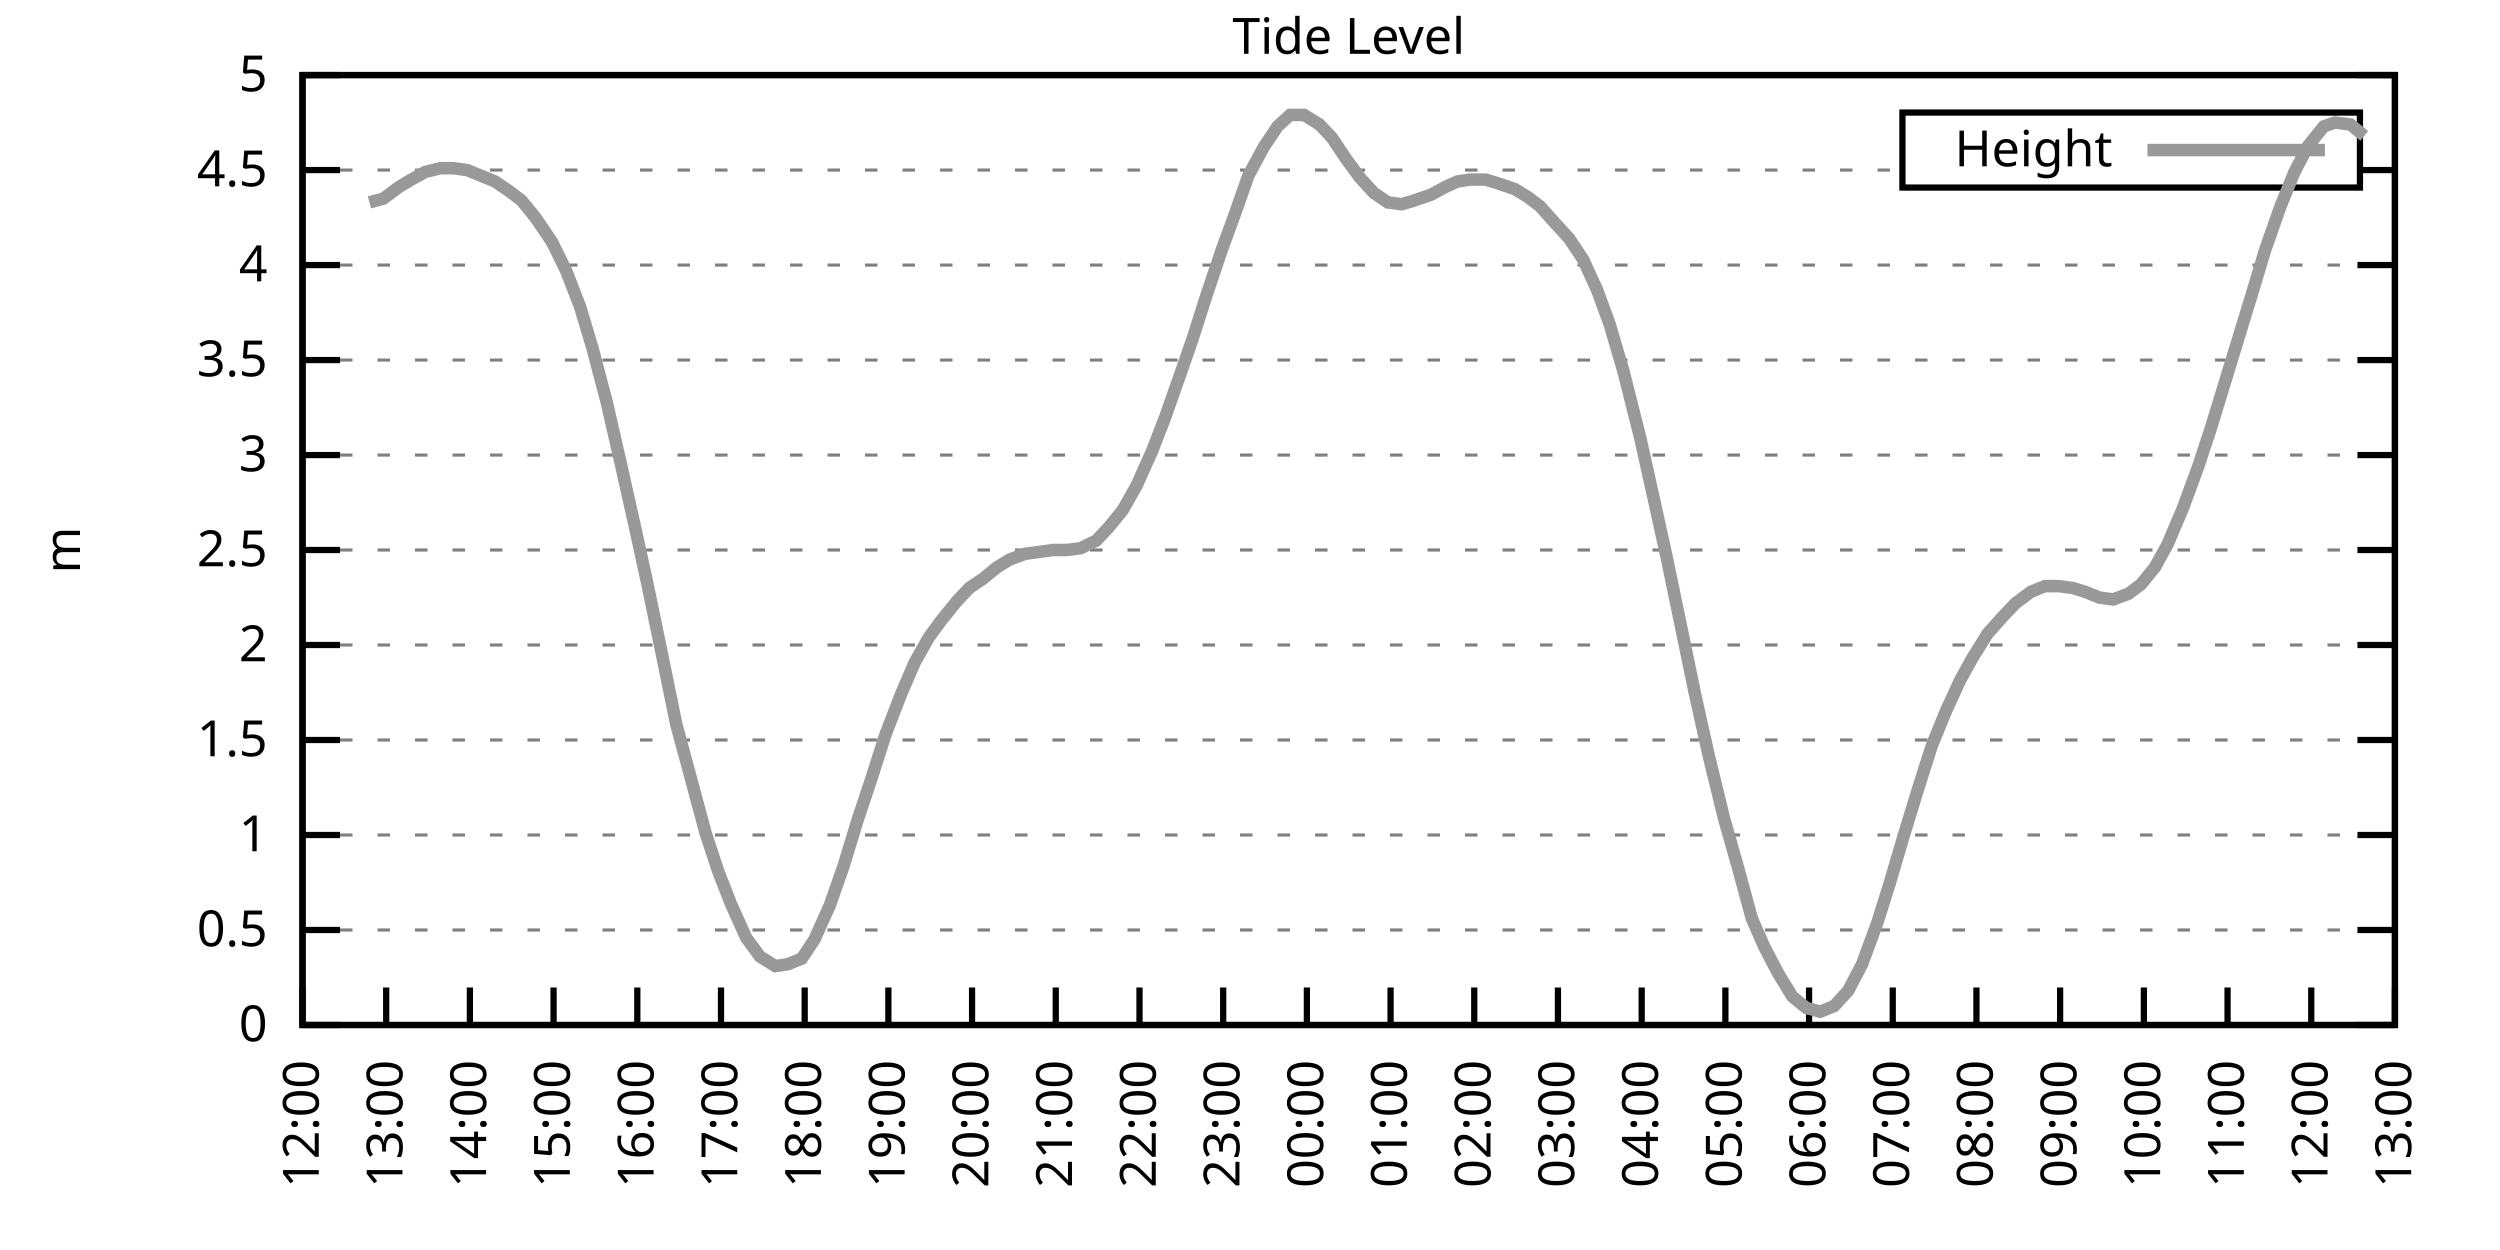
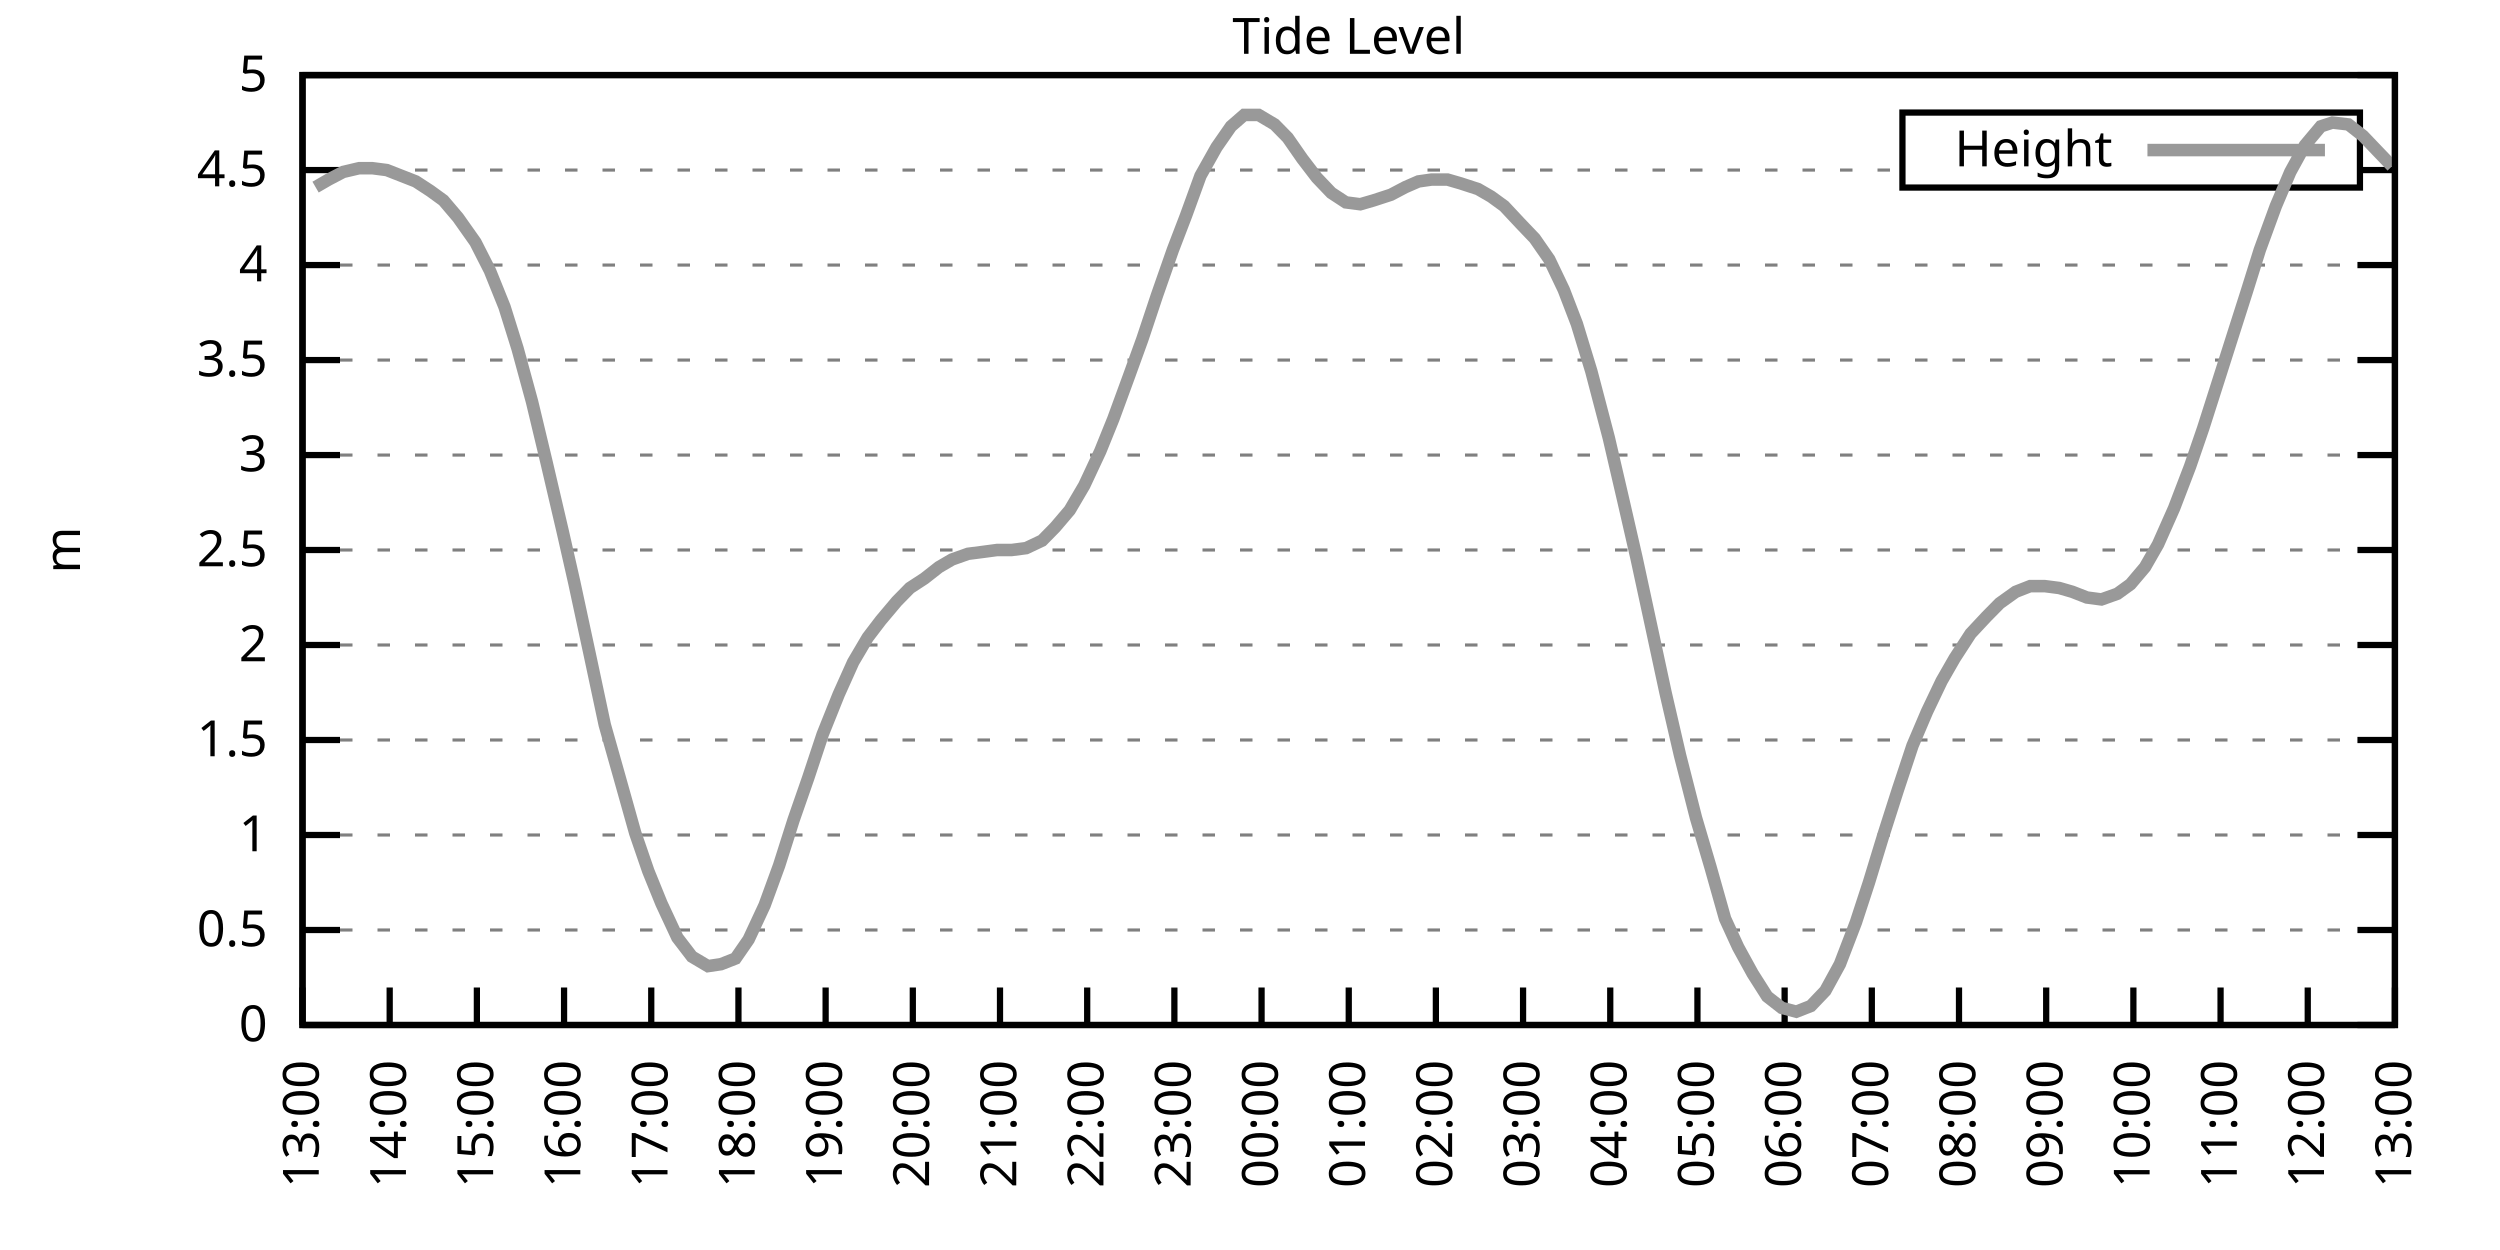
<svg xmlns="http://www.w3.org/2000/svg" xmlns:xlink="http://www.w3.org/1999/xlink" width="400" height="200" viewBox="0 0 400 200">
  <g id="gnuplot_canvas">
    <rect x="0" y="0" width="400" height="200" fill="none" />
    <defs>
      <circle id="gpDot" r="0.5" stroke-width="0.5" stroke="currentColor" />
      <path id="gpPt0" stroke-width="0.333" stroke="currentColor" d="M-1,0 h2 M0,-1 v2" />
      <path id="gpPt1" stroke-width="0.333" stroke="currentColor" d="M-1,-1 L1,1 M1,-1 L-1,1" />
      <path id="gpPt2" stroke-width="0.333" stroke="currentColor" d="M-1,0 L1,0 M0,-1 L0,1 M-1,-1 L1,1 M-1,1 L1,-1" />
      <rect id="gpPt3" stroke-width="0.333" stroke="currentColor" x="-1" y="-1" width="2" height="2" />
      <rect id="gpPt4" stroke-width="0.333" stroke="currentColor" fill="currentColor" x="-1" y="-1" width="2" height="2" />
      <circle id="gpPt5" stroke-width="0.333" stroke="currentColor" cx="0" cy="0" r="1" />
      <use xlink:href="#gpPt5" id="gpPt6" fill="currentColor" stroke="none" />
      <path id="gpPt7" stroke-width="0.333" stroke="currentColor" d="M0,-1.33 L-1.33,0.67 L1.33,0.67 z" />
      <use xlink:href="#gpPt7" id="gpPt8" fill="currentColor" stroke="none" />
      <use xlink:href="#gpPt7" id="gpPt9" stroke="currentColor" transform="rotate(180)" />
      <use xlink:href="#gpPt9" id="gpPt10" fill="currentColor" stroke="none" />
      <use xlink:href="#gpPt3" id="gpPt11" stroke="currentColor" transform="rotate(45)" />
      <use xlink:href="#gpPt11" id="gpPt12" fill="currentColor" stroke="none" />
      <path id="gpPt13" stroke-width="0.333" stroke="currentColor" d="M0,1.330 L1.265,0.411 L0.782,-1.067 L-0.782,-1.076 L-1.265,0.411 z" />
      <use xlink:href="#gpPt13" id="gpPt14" fill="currentColor" stroke="none" />
      <filter id="textbox" filterUnits="objectBoundingBox" x="0" y="0" height="1" width="1">
        <feFlood flood-color="white" flood-opacity="1" result="bgnd" />
        <feComposite in="SourceGraphic" in2="bgnd" operator="atop" />
      </filter>
      <filter id="greybox" filterUnits="objectBoundingBox" x="0" y="0" height="1" width="1">
        <feFlood flood-color="lightgrey" flood-opacity="1" result="grey" />
        <feComposite in="SourceGraphic" in2="grey" operator="atop" />
      </filter>
    </defs>
    <g fill="none" color="white" stroke="currentColor" stroke-width="1.00" stroke-linecap="butt" stroke-linejoin="miter">
</g>
    <g fill="none" color="black" stroke="currentColor" stroke-width="1.00" stroke-linecap="butt" stroke-linejoin="miter">
      <g stroke="none" shape-rendering="crispEdges">
        <polygon fill="rgb(255, 255, 255)" points="48.40,164.00 383.18,164.00 383.18,12.02 48.40,12.02 " />
      </g>
    </g>
    <g fill="none" color="black" stroke="currentColor" stroke-width="1.00" stroke-linecap="butt" stroke-linejoin="miter">
</g>
    <g fill="none" color="black" stroke="black" stroke-width="0.50" stroke-linecap="butt" stroke-linejoin="miter">
</g>
    <g fill="none" color="gray" stroke="currentColor" stroke-width="0.50" stroke-linecap="butt" stroke-linejoin="miter">
      <path stroke="gray" stroke-dasharray="2,4" class="gridline" d="M48.40,164.00 L383.19,164.00  " />
    </g>
    <g fill="none" color="gray" stroke="gray" stroke-width="1.00" stroke-linecap="butt" stroke-linejoin="miter">
</g>
    <g fill="none" color="black" stroke="currentColor" stroke-width="1.00" stroke-linecap="butt" stroke-linejoin="miter">
      <path stroke="black" d="M48.40,164.00 L54.40,164.00 M383.19,164.00 L377.19,164.00  " />
      <g transform="translate(42.80,166.60)" stroke="none" fill="black" font-family="Sans" font-size="8.00" text-anchor="end">
        <text>
          <tspan font-family="Sans"> 0</tspan>
        </text>
      </g>
    </g>
    <g fill="none" color="black" stroke="currentColor" stroke-width="1.00" stroke-linecap="butt" stroke-linejoin="miter">
</g>
    <g fill="none" color="black" stroke="black" stroke-width="0.50" stroke-linecap="butt" stroke-linejoin="miter">
</g>
    <g fill="none" color="gray" stroke="currentColor" stroke-width="0.50" stroke-linecap="butt" stroke-linejoin="miter">
      <path stroke="gray" stroke-dasharray="2,4" class="gridline" d="M48.40,148.80 L383.19,148.80  " />
    </g>
    <g fill="none" color="gray" stroke="gray" stroke-width="1.00" stroke-linecap="butt" stroke-linejoin="miter">
</g>
    <g fill="none" color="black" stroke="currentColor" stroke-width="1.00" stroke-linecap="butt" stroke-linejoin="miter">
      <path stroke="black" d="M48.40,148.80 L54.40,148.80 M383.19,148.80 L377.19,148.80  " />
      <g transform="translate(42.80,151.40)" stroke="none" fill="black" font-family="Sans" font-size="8.00" text-anchor="end">
        <text>
          <tspan font-family="Sans"> 0.5</tspan>
        </text>
      </g>
    </g>
    <g fill="none" color="black" stroke="currentColor" stroke-width="1.00" stroke-linecap="butt" stroke-linejoin="miter">
</g>
    <g fill="none" color="black" stroke="black" stroke-width="0.50" stroke-linecap="butt" stroke-linejoin="miter">
</g>
    <g fill="none" color="gray" stroke="currentColor" stroke-width="0.50" stroke-linecap="butt" stroke-linejoin="miter">
      <path stroke="gray" stroke-dasharray="2,4" class="gridline" d="M48.40,133.60 L383.19,133.60  " />
    </g>
    <g fill="none" color="gray" stroke="gray" stroke-width="1.00" stroke-linecap="butt" stroke-linejoin="miter">
</g>
    <g fill="none" color="black" stroke="currentColor" stroke-width="1.00" stroke-linecap="butt" stroke-linejoin="miter">
      <path stroke="black" d="M48.40,133.60 L54.40,133.60 M383.19,133.60 L377.19,133.60  " />
      <g transform="translate(42.80,136.20)" stroke="none" fill="black" font-family="Sans" font-size="8.00" text-anchor="end">
        <text>
          <tspan font-family="Sans"> 1</tspan>
        </text>
      </g>
    </g>
    <g fill="none" color="black" stroke="currentColor" stroke-width="1.00" stroke-linecap="butt" stroke-linejoin="miter">
</g>
    <g fill="none" color="black" stroke="black" stroke-width="0.50" stroke-linecap="butt" stroke-linejoin="miter">
</g>
    <g fill="none" color="gray" stroke="currentColor" stroke-width="0.50" stroke-linecap="butt" stroke-linejoin="miter">
      <path stroke="gray" stroke-dasharray="2,4" class="gridline" d="M48.40,118.40 L383.19,118.40  " />
    </g>
    <g fill="none" color="gray" stroke="gray" stroke-width="1.00" stroke-linecap="butt" stroke-linejoin="miter">
</g>
    <g fill="none" color="black" stroke="currentColor" stroke-width="1.00" stroke-linecap="butt" stroke-linejoin="miter">
      <path stroke="black" d="M48.40,118.40 L54.40,118.40 M383.19,118.40 L377.19,118.40  " />
      <g transform="translate(42.80,121.00)" stroke="none" fill="black" font-family="Sans" font-size="8.00" text-anchor="end">
        <text>
          <tspan font-family="Sans"> 1.5</tspan>
        </text>
      </g>
    </g>
    <g fill="none" color="black" stroke="currentColor" stroke-width="1.00" stroke-linecap="butt" stroke-linejoin="miter">
</g>
    <g fill="none" color="black" stroke="black" stroke-width="0.50" stroke-linecap="butt" stroke-linejoin="miter">
</g>
    <g fill="none" color="gray" stroke="currentColor" stroke-width="0.50" stroke-linecap="butt" stroke-linejoin="miter">
      <path stroke="gray" stroke-dasharray="2,4" class="gridline" d="M48.40,103.20 L383.19,103.20  " />
    </g>
    <g fill="none" color="gray" stroke="gray" stroke-width="1.00" stroke-linecap="butt" stroke-linejoin="miter">
</g>
    <g fill="none" color="black" stroke="currentColor" stroke-width="1.00" stroke-linecap="butt" stroke-linejoin="miter">
      <path stroke="black" d="M48.40,103.20 L54.40,103.20 M383.19,103.20 L377.19,103.20  " />
      <g transform="translate(42.80,105.80)" stroke="none" fill="black" font-family="Sans" font-size="8.00" text-anchor="end">
        <text>
          <tspan font-family="Sans"> 2</tspan>
        </text>
      </g>
    </g>
    <g fill="none" color="black" stroke="currentColor" stroke-width="1.00" stroke-linecap="butt" stroke-linejoin="miter">
</g>
    <g fill="none" color="black" stroke="black" stroke-width="0.50" stroke-linecap="butt" stroke-linejoin="miter">
</g>
    <g fill="none" color="gray" stroke="currentColor" stroke-width="0.50" stroke-linecap="butt" stroke-linejoin="miter">
      <path stroke="gray" stroke-dasharray="2,4" class="gridline" d="M48.40,88.00 L383.19,88.00  " />
    </g>
    <g fill="none" color="gray" stroke="gray" stroke-width="1.00" stroke-linecap="butt" stroke-linejoin="miter">
</g>
    <g fill="none" color="black" stroke="currentColor" stroke-width="1.00" stroke-linecap="butt" stroke-linejoin="miter">
      <path stroke="black" d="M48.40,88.00 L54.40,88.00 M383.19,88.00 L377.19,88.00  " />
      <g transform="translate(42.80,90.60)" stroke="none" fill="black" font-family="Sans" font-size="8.00" text-anchor="end">
        <text>
          <tspan font-family="Sans"> 2.5</tspan>
        </text>
      </g>
    </g>
    <g fill="none" color="black" stroke="currentColor" stroke-width="1.00" stroke-linecap="butt" stroke-linejoin="miter">
</g>
    <g fill="none" color="black" stroke="black" stroke-width="0.50" stroke-linecap="butt" stroke-linejoin="miter">
</g>
    <g fill="none" color="gray" stroke="currentColor" stroke-width="0.50" stroke-linecap="butt" stroke-linejoin="miter">
      <path stroke="gray" stroke-dasharray="2,4" class="gridline" d="M48.40,72.81 L383.19,72.81  " />
    </g>
    <g fill="none" color="gray" stroke="gray" stroke-width="1.00" stroke-linecap="butt" stroke-linejoin="miter">
</g>
    <g fill="none" color="black" stroke="currentColor" stroke-width="1.00" stroke-linecap="butt" stroke-linejoin="miter">
      <path stroke="black" d="M48.40,72.81 L54.40,72.81 M383.19,72.81 L377.19,72.81  " />
      <g transform="translate(42.80,75.41)" stroke="none" fill="black" font-family="Sans" font-size="8.00" text-anchor="end">
        <text>
          <tspan font-family="Sans"> 3</tspan>
        </text>
      </g>
    </g>
    <g fill="none" color="black" stroke="currentColor" stroke-width="1.00" stroke-linecap="butt" stroke-linejoin="miter">
</g>
    <g fill="none" color="black" stroke="black" stroke-width="0.50" stroke-linecap="butt" stroke-linejoin="miter">
</g>
    <g fill="none" color="gray" stroke="currentColor" stroke-width="0.50" stroke-linecap="butt" stroke-linejoin="miter">
      <path stroke="gray" stroke-dasharray="2,4" class="gridline" d="M48.40,57.61 L383.19,57.61  " />
    </g>
    <g fill="none" color="gray" stroke="gray" stroke-width="1.00" stroke-linecap="butt" stroke-linejoin="miter">
</g>
    <g fill="none" color="black" stroke="currentColor" stroke-width="1.00" stroke-linecap="butt" stroke-linejoin="miter">
      <path stroke="black" d="M48.40,57.61 L54.40,57.61 M383.19,57.61 L377.19,57.61  " />
      <g transform="translate(42.80,60.21)" stroke="none" fill="black" font-family="Sans" font-size="8.00" text-anchor="end">
        <text>
          <tspan font-family="Sans"> 3.5</tspan>
        </text>
      </g>
    </g>
    <g fill="none" color="black" stroke="currentColor" stroke-width="1.00" stroke-linecap="butt" stroke-linejoin="miter">
</g>
    <g fill="none" color="black" stroke="black" stroke-width="0.50" stroke-linecap="butt" stroke-linejoin="miter">
</g>
    <g fill="none" color="gray" stroke="currentColor" stroke-width="0.50" stroke-linecap="butt" stroke-linejoin="miter">
      <path stroke="gray" stroke-dasharray="2,4" class="gridline" d="M48.40,42.41 L383.19,42.41  " />
    </g>
    <g fill="none" color="gray" stroke="gray" stroke-width="1.00" stroke-linecap="butt" stroke-linejoin="miter">
</g>
    <g fill="none" color="black" stroke="currentColor" stroke-width="1.00" stroke-linecap="butt" stroke-linejoin="miter">
      <path stroke="black" d="M48.40,42.41 L54.40,42.41 M383.19,42.41 L377.19,42.41  " />
      <g transform="translate(42.80,45.01)" stroke="none" fill="black" font-family="Sans" font-size="8.00" text-anchor="end">
        <text>
          <tspan font-family="Sans"> 4</tspan>
        </text>
      </g>
    </g>
    <g fill="none" color="black" stroke="currentColor" stroke-width="1.00" stroke-linecap="butt" stroke-linejoin="miter">
</g>
    <g fill="none" color="black" stroke="black" stroke-width="0.50" stroke-linecap="butt" stroke-linejoin="miter">
</g>
    <g fill="none" color="gray" stroke="currentColor" stroke-width="0.50" stroke-linecap="butt" stroke-linejoin="miter">
      <path stroke="gray" stroke-dasharray="2,4" class="gridline" d="M48.40,27.21 L304.39,27.21 M377.59,27.21 L383.19,27.21  " />
    </g>
    <g fill="none" color="gray" stroke="gray" stroke-width="1.00" stroke-linecap="butt" stroke-linejoin="miter">
</g>
    <g fill="none" color="black" stroke="currentColor" stroke-width="1.00" stroke-linecap="butt" stroke-linejoin="miter">
      <path stroke="black" d="M48.40,27.21 L54.40,27.21 M383.19,27.21 L377.19,27.21  " />
      <g transform="translate(42.80,29.81)" stroke="none" fill="black" font-family="Sans" font-size="8.00" text-anchor="end">
        <text>
          <tspan font-family="Sans"> 4.5</tspan>
        </text>
      </g>
    </g>
    <g fill="none" color="black" stroke="currentColor" stroke-width="1.00" stroke-linecap="butt" stroke-linejoin="miter">
</g>
    <g fill="none" color="black" stroke="black" stroke-width="0.50" stroke-linecap="butt" stroke-linejoin="miter">
</g>
    <g fill="none" color="gray" stroke="currentColor" stroke-width="0.50" stroke-linecap="butt" stroke-linejoin="miter">
      <path stroke="gray" stroke-dasharray="2,4" class="gridline" d="M48.40,12.01 L383.19,12.01  " />
    </g>
    <g fill="none" color="gray" stroke="gray" stroke-width="1.00" stroke-linecap="butt" stroke-linejoin="miter">
</g>
    <g fill="none" color="black" stroke="currentColor" stroke-width="1.00" stroke-linecap="butt" stroke-linejoin="miter">
      <path stroke="black" d="M48.40,12.01 L54.40,12.01 M383.19,12.01 L377.19,12.01  " />
      <g transform="translate(42.80,14.61)" stroke="none" fill="black" font-family="Sans" font-size="8.00" text-anchor="end">
        <text>
          <tspan font-family="Sans"> 5</tspan>
        </text>
      </g>
    </g>
    <g fill="none" color="black" stroke="currentColor" stroke-width="1.00" stroke-linecap="butt" stroke-linejoin="miter">
      <path stroke="black" d="M48.40,164.00 L48.40,158.00  " />
      <g transform="translate(51.00,169.60) rotate(270.00)" stroke="none" fill="black" font-family="Sans" font-size="8.00" text-anchor="end">
        <text>
-           <tspan font-family="Sans">12:00</tspan>
-         </text>
-       </g>
-     </g>
-     <g fill="none" color="black" stroke="currentColor" stroke-width="1.00" stroke-linecap="butt" stroke-linejoin="miter">
-       <path stroke="black" d="M61.79,164.00 L61.79,158.00  " />
-       <g transform="translate(64.39,169.60) rotate(270.00)" stroke="none" fill="black" font-family="Sans" font-size="8.00" text-anchor="end">
-         <text>
          <tspan font-family="Sans">13:00</tspan>
        </text>
      </g>
    </g>
    <g fill="none" color="black" stroke="currentColor" stroke-width="1.00" stroke-linecap="butt" stroke-linejoin="miter">
-       <path stroke="black" d="M75.18,164.00 L75.18,158.00  " />
-       <g transform="translate(77.78,169.60) rotate(270.00)" stroke="none" fill="black" font-family="Sans" font-size="8.00" text-anchor="end">
+       <path stroke="black" d="M62.35,164.00 L62.35,158.00  " />
+       <g transform="translate(64.95,169.60) rotate(270.00)" stroke="none" fill="black" font-family="Sans" font-size="8.00" text-anchor="end">
        <text>
          <tspan font-family="Sans">14:00</tspan>
        </text>
      </g>
    </g>
    <g fill="none" color="black" stroke="currentColor" stroke-width="1.00" stroke-linecap="butt" stroke-linejoin="miter">
-       <path stroke="black" d="M88.57,164.00 L88.57,158.00  " />
-       <g transform="translate(91.17,169.60) rotate(270.00)" stroke="none" fill="black" font-family="Sans" font-size="8.00" text-anchor="end">
+       <path stroke="black" d="M76.30,164.00 L76.30,158.00  " />
+       <g transform="translate(78.90,169.60) rotate(270.00)" stroke="none" fill="black" font-family="Sans" font-size="8.00" text-anchor="end">
        <text>
          <tspan font-family="Sans">15:00</tspan>
        </text>
      </g>
    </g>
    <g fill="none" color="black" stroke="currentColor" stroke-width="1.00" stroke-linecap="butt" stroke-linejoin="miter">
-       <path stroke="black" d="M101.97,164.00 L101.97,158.00  " />
-       <g transform="translate(104.57,169.60) rotate(270.00)" stroke="none" fill="black" font-family="Sans" font-size="8.00" text-anchor="end">
+       <path stroke="black" d="M90.25,164.00 L90.25,158.00  " />
+       <g transform="translate(92.85,169.60) rotate(270.00)" stroke="none" fill="black" font-family="Sans" font-size="8.00" text-anchor="end">
        <text>
          <tspan font-family="Sans">16:00</tspan>
        </text>
      </g>
    </g>
    <g fill="none" color="black" stroke="currentColor" stroke-width="1.00" stroke-linecap="butt" stroke-linejoin="miter">
-       <path stroke="black" d="M115.36,164.00 L115.36,158.00  " />
-       <g transform="translate(117.96,169.60) rotate(270.00)" stroke="none" fill="black" font-family="Sans" font-size="8.00" text-anchor="end">
+       <path stroke="black" d="M104.20,164.00 L104.20,158.00  " />
+       <g transform="translate(106.80,169.60) rotate(270.00)" stroke="none" fill="black" font-family="Sans" font-size="8.00" text-anchor="end">
        <text>
          <tspan font-family="Sans">17:00</tspan>
        </text>
      </g>
    </g>
    <g fill="none" color="black" stroke="currentColor" stroke-width="1.00" stroke-linecap="butt" stroke-linejoin="miter">
-       <path stroke="black" d="M128.75,164.00 L128.75,158.00  " />
-       <g transform="translate(131.35,169.60) rotate(270.00)" stroke="none" fill="black" font-family="Sans" font-size="8.00" text-anchor="end">
+       <path stroke="black" d="M118.15,164.00 L118.15,158.00  " />
+       <g transform="translate(120.75,169.60) rotate(270.00)" stroke="none" fill="black" font-family="Sans" font-size="8.00" text-anchor="end">
        <text>
          <tspan font-family="Sans">18:00</tspan>
        </text>
      </g>
    </g>
    <g fill="none" color="black" stroke="currentColor" stroke-width="1.00" stroke-linecap="butt" stroke-linejoin="miter">
-       <path stroke="black" d="M142.14,164.00 L142.14,158.00  " />
-       <g transform="translate(144.74,169.60) rotate(270.00)" stroke="none" fill="black" font-family="Sans" font-size="8.00" text-anchor="end">
+       <path stroke="black" d="M132.10,164.00 L132.10,158.00  " />
+       <g transform="translate(134.70,169.60) rotate(270.00)" stroke="none" fill="black" font-family="Sans" font-size="8.00" text-anchor="end">
        <text>
          <tspan font-family="Sans">19:00</tspan>
        </text>
      </g>
    </g>
    <g fill="none" color="black" stroke="currentColor" stroke-width="1.00" stroke-linecap="butt" stroke-linejoin="miter">
-       <path stroke="black" d="M155.53,164.00 L155.53,158.00  " />
-       <g transform="translate(158.13,169.60) rotate(270.00)" stroke="none" fill="black" font-family="Sans" font-size="8.00" text-anchor="end">
+       <path stroke="black" d="M146.05,164.00 L146.05,158.00  " />
+       <g transform="translate(148.65,169.60) rotate(270.00)" stroke="none" fill="black" font-family="Sans" font-size="8.00" text-anchor="end">
        <text>
          <tspan font-family="Sans">20:00</tspan>
        </text>
      </g>
    </g>
    <g fill="none" color="black" stroke="currentColor" stroke-width="1.00" stroke-linecap="butt" stroke-linejoin="miter">
-       <path stroke="black" d="M168.92,164.00 L168.92,158.00  " />
-       <g transform="translate(171.52,169.60) rotate(270.00)" stroke="none" fill="black" font-family="Sans" font-size="8.00" text-anchor="end">
+       <path stroke="black" d="M160.00,164.00 L160.00,158.00  " />
+       <g transform="translate(162.60,169.60) rotate(270.00)" stroke="none" fill="black" font-family="Sans" font-size="8.00" text-anchor="end">
        <text>
          <tspan font-family="Sans">21:00</tspan>
        </text>
      </g>
    </g>
    <g fill="none" color="black" stroke="currentColor" stroke-width="1.00" stroke-linecap="butt" stroke-linejoin="miter">
-       <path stroke="black" d="M182.32,164.00 L182.32,158.00  " />
-       <g transform="translate(184.92,169.60) rotate(270.00)" stroke="none" fill="black" font-family="Sans" font-size="8.00" text-anchor="end">
+       <path stroke="black" d="M173.95,164.00 L173.95,158.00  " />
+       <g transform="translate(176.55,169.60) rotate(270.00)" stroke="none" fill="black" font-family="Sans" font-size="8.00" text-anchor="end">
        <text>
          <tspan font-family="Sans">22:00</tspan>
        </text>
      </g>
    </g>
    <g fill="none" color="black" stroke="currentColor" stroke-width="1.00" stroke-linecap="butt" stroke-linejoin="miter">
-       <path stroke="black" d="M195.71,164.00 L195.71,158.00  " />
-       <g transform="translate(198.31,169.60) rotate(270.00)" stroke="none" fill="black" font-family="Sans" font-size="8.00" text-anchor="end">
+       <path stroke="black" d="M187.90,164.00 L187.90,158.00  " />
+       <g transform="translate(190.50,169.60) rotate(270.00)" stroke="none" fill="black" font-family="Sans" font-size="8.00" text-anchor="end">
        <text>
          <tspan font-family="Sans">23:00</tspan>
        </text>
      </g>
    </g>
    <g fill="none" color="black" stroke="currentColor" stroke-width="1.00" stroke-linecap="butt" stroke-linejoin="miter">
-       <path stroke="black" d="M209.10,164.00 L209.10,158.00  " />
-       <g transform="translate(211.70,169.60) rotate(270.00)" stroke="none" fill="black" font-family="Sans" font-size="8.00" text-anchor="end">
+       <path stroke="black" d="M201.85,164.00 L201.85,158.00  " />
+       <g transform="translate(204.45,169.60) rotate(270.00)" stroke="none" fill="black" font-family="Sans" font-size="8.00" text-anchor="end">
        <text>
          <tspan font-family="Sans">00:00</tspan>
        </text>
      </g>
    </g>
    <g fill="none" color="black" stroke="currentColor" stroke-width="1.00" stroke-linecap="butt" stroke-linejoin="miter">
-       <path stroke="black" d="M222.49,164.00 L222.49,158.00  " />
-       <g transform="translate(225.09,169.60) rotate(270.00)" stroke="none" fill="black" font-family="Sans" font-size="8.00" text-anchor="end">
+       <path stroke="black" d="M215.80,164.00 L215.80,158.00  " />
+       <g transform="translate(218.40,169.60) rotate(270.00)" stroke="none" fill="black" font-family="Sans" font-size="8.00" text-anchor="end">
        <text>
          <tspan font-family="Sans">01:00</tspan>
        </text>
      </g>
    </g>
    <g fill="none" color="black" stroke="currentColor" stroke-width="1.00" stroke-linecap="butt" stroke-linejoin="miter">
-       <path stroke="black" d="M235.88,164.00 L235.88,158.00  " />
-       <g transform="translate(238.48,169.60) rotate(270.00)" stroke="none" fill="black" font-family="Sans" font-size="8.00" text-anchor="end">
+       <path stroke="black" d="M229.74,164.00 L229.74,158.00  " />
+       <g transform="translate(232.34,169.60) rotate(270.00)" stroke="none" fill="black" font-family="Sans" font-size="8.00" text-anchor="end">
        <text>
          <tspan font-family="Sans">02:00</tspan>
        </text>
      </g>
    </g>
    <g fill="none" color="black" stroke="currentColor" stroke-width="1.00" stroke-linecap="butt" stroke-linejoin="miter">
-       <path stroke="black" d="M249.27,164.00 L249.27,158.00  " />
-       <g transform="translate(251.87,169.60) rotate(270.00)" stroke="none" fill="black" font-family="Sans" font-size="8.00" text-anchor="end">
+       <path stroke="black" d="M243.69,164.00 L243.69,158.00  " />
+       <g transform="translate(246.29,169.60) rotate(270.00)" stroke="none" fill="black" font-family="Sans" font-size="8.00" text-anchor="end">
        <text>
          <tspan font-family="Sans">03:00</tspan>
        </text>
      </g>
    </g>
    <g fill="none" color="black" stroke="currentColor" stroke-width="1.00" stroke-linecap="butt" stroke-linejoin="miter">
-       <path stroke="black" d="M262.67,164.00 L262.67,158.00  " />
-       <g transform="translate(265.27,169.60) rotate(270.00)" stroke="none" fill="black" font-family="Sans" font-size="8.00" text-anchor="end">
+       <path stroke="black" d="M257.64,164.00 L257.64,158.00  " />
+       <g transform="translate(260.24,169.60) rotate(270.00)" stroke="none" fill="black" font-family="Sans" font-size="8.00" text-anchor="end">
        <text>
          <tspan font-family="Sans">04:00</tspan>
        </text>
      </g>
    </g>
    <g fill="none" color="black" stroke="currentColor" stroke-width="1.00" stroke-linecap="butt" stroke-linejoin="miter">
-       <path stroke="black" d="M276.06,164.00 L276.06,158.00  " />
-       <g transform="translate(278.66,169.60) rotate(270.00)" stroke="none" fill="black" font-family="Sans" font-size="8.00" text-anchor="end">
+       <path stroke="black" d="M271.59,164.00 L271.59,158.00  " />
+       <g transform="translate(274.19,169.60) rotate(270.00)" stroke="none" fill="black" font-family="Sans" font-size="8.00" text-anchor="end">
        <text>
          <tspan font-family="Sans">05:00</tspan>
        </text>
      </g>
    </g>
    <g fill="none" color="black" stroke="currentColor" stroke-width="1.00" stroke-linecap="butt" stroke-linejoin="miter">
-       <path stroke="black" d="M289.45,164.00 L289.45,158.00  " />
-       <g transform="translate(292.05,169.60) rotate(270.00)" stroke="none" fill="black" font-family="Sans" font-size="8.00" text-anchor="end">
+       <path stroke="black" d="M285.54,164.00 L285.54,158.00  " />
+       <g transform="translate(288.14,169.60) rotate(270.00)" stroke="none" fill="black" font-family="Sans" font-size="8.00" text-anchor="end">
        <text>
          <tspan font-family="Sans">06:00</tspan>
        </text>
      </g>
    </g>
    <g fill="none" color="black" stroke="currentColor" stroke-width="1.00" stroke-linecap="butt" stroke-linejoin="miter">
-       <path stroke="black" d="M302.84,164.00 L302.84,158.00  " />
-       <g transform="translate(305.44,169.60) rotate(270.00)" stroke="none" fill="black" font-family="Sans" font-size="8.00" text-anchor="end">
+       <path stroke="black" d="M299.49,164.00 L299.49,158.00  " />
+       <g transform="translate(302.09,169.60) rotate(270.00)" stroke="none" fill="black" font-family="Sans" font-size="8.00" text-anchor="end">
        <text>
          <tspan font-family="Sans">07:00</tspan>
        </text>
      </g>
    </g>
    <g fill="none" color="black" stroke="currentColor" stroke-width="1.00" stroke-linecap="butt" stroke-linejoin="miter">
-       <path stroke="black" d="M316.23,164.00 L316.23,158.00  " />
-       <g transform="translate(318.83,169.60) rotate(270.00)" stroke="none" fill="black" font-family="Sans" font-size="8.00" text-anchor="end">
+       <path stroke="black" d="M313.44,164.00 L313.44,158.00  " />
+       <g transform="translate(316.04,169.60) rotate(270.00)" stroke="none" fill="black" font-family="Sans" font-size="8.00" text-anchor="end">
        <text>
          <tspan font-family="Sans">08:00</tspan>
        </text>
      </g>
    </g>
    <g fill="none" color="black" stroke="currentColor" stroke-width="1.00" stroke-linecap="butt" stroke-linejoin="miter">
-       <path stroke="black" d="M329.62,164.00 L329.62,158.00  " />
-       <g transform="translate(332.22,169.60) rotate(270.00)" stroke="none" fill="black" font-family="Sans" font-size="8.00" text-anchor="end">
+       <path stroke="black" d="M327.39,164.00 L327.39,158.00  " />
+       <g transform="translate(329.99,169.60) rotate(270.00)" stroke="none" fill="black" font-family="Sans" font-size="8.00" text-anchor="end">
        <text>
          <tspan font-family="Sans">09:00</tspan>
        </text>
      </g>
    </g>
    <g fill="none" color="black" stroke="currentColor" stroke-width="1.00" stroke-linecap="butt" stroke-linejoin="miter">
-       <path stroke="black" d="M343.02,164.00 L343.02,158.00  " />
-       <g transform="translate(345.62,169.60) rotate(270.00)" stroke="none" fill="black" font-family="Sans" font-size="8.00" text-anchor="end">
+       <path stroke="black" d="M341.34,164.00 L341.34,158.00  " />
+       <g transform="translate(343.94,169.60) rotate(270.00)" stroke="none" fill="black" font-family="Sans" font-size="8.00" text-anchor="end">
        <text>
          <tspan font-family="Sans">10:00</tspan>
        </text>
      </g>
    </g>
    <g fill="none" color="black" stroke="currentColor" stroke-width="1.00" stroke-linecap="butt" stroke-linejoin="miter">
-       <path stroke="black" d="M356.41,164.00 L356.41,158.00  " />
-       <g transform="translate(359.01,169.60) rotate(270.00)" stroke="none" fill="black" font-family="Sans" font-size="8.00" text-anchor="end">
+       <path stroke="black" d="M355.29,164.00 L355.29,158.00  " />
+       <g transform="translate(357.89,169.60) rotate(270.00)" stroke="none" fill="black" font-family="Sans" font-size="8.00" text-anchor="end">
        <text>
          <tspan font-family="Sans">11:00</tspan>
        </text>
      </g>
    </g>
    <g fill="none" color="black" stroke="currentColor" stroke-width="1.00" stroke-linecap="butt" stroke-linejoin="miter">
-       <path stroke="black" d="M369.80,164.00 L369.80,158.00  " />
-       <g transform="translate(372.40,169.60) rotate(270.00)" stroke="none" fill="black" font-family="Sans" font-size="8.00" text-anchor="end">
+       <path stroke="black" d="M369.24,164.00 L369.24,158.00  " />
+       <g transform="translate(371.84,169.60) rotate(270.00)" stroke="none" fill="black" font-family="Sans" font-size="8.00" text-anchor="end">
        <text>
          <tspan font-family="Sans">12:00</tspan>
        </text>
      </g>
    </g>
    <g fill="none" color="black" stroke="currentColor" stroke-width="1.00" stroke-linecap="butt" stroke-linejoin="miter">
      <path stroke="black" d="M383.19,164.00 L383.19,158.00  " />
      <g transform="translate(385.79,169.60) rotate(270.00)" stroke="none" fill="black" font-family="Sans" font-size="8.00" text-anchor="end">
        <text>
          <tspan font-family="Sans">13:00</tspan>
        </text>
      </g>
    </g>
    <g fill="none" color="black" stroke="currentColor" stroke-width="1.00" stroke-linecap="butt" stroke-linejoin="miter">
</g>
    <g fill="none" color="black" stroke="currentColor" stroke-width="1.00" stroke-linecap="butt" stroke-linejoin="miter">
      <path stroke="black" d="M48.40,12.01 L48.40,164.00 L383.19,164.00 L383.19,12.01 L48.40,12.01 Z  " />
    </g>
    <g fill="none" color="black" stroke="currentColor" stroke-width="1.00" stroke-linecap="butt" stroke-linejoin="miter">
</g>
    <g fill="none" color="black" stroke="currentColor" stroke-width="1.00" stroke-linecap="butt" stroke-linejoin="miter">
      <path stroke="black" d="M304.39,30.01 L304.39,18.01 L377.59,18.01 L377.59,30.01 L304.39,30.01 Z  " />
    </g>
    <g id="Tide_level_plot_1">
      <g fill="none" color="white" stroke="black" stroke-width="2.00" stroke-linecap="butt" stroke-linejoin="miter">
</g>
      <g fill="none" color="black" stroke="currentColor" stroke-width="2.00" stroke-linecap="butt" stroke-linejoin="miter">
        <g transform="translate(337.99,26.61)" stroke="none" fill="black" font-family="Sans" font-size="8.00" text-anchor="end">
          <text>
            <tspan font-family="Sans">Height</tspan>
          </text>
        </g>
      </g>
      <g fill="none" color="black" stroke="currentColor" stroke-width="2.00" stroke-linecap="butt" stroke-linejoin="miter">
-         <path stroke="rgb(153, 153, 153)" d="M343.59,24.01 L371.99,24.01 M59.11,32.38 L61.35,31.77 L63.80,29.94 L65.81,28.73 L68.04,27.51 L70.50,26.91   L72.50,26.91 L74.74,27.21 L76.97,28.12 L79.20,29.03 L81.43,30.55 L83.44,32.07 L85.67,34.81 L88.35,38.76   L90.58,43.32 L92.82,49.10 L94.82,55.78 L97.06,64.29 L99.29,74.02 L101.74,84.97 L103.53,93.17 L105.98,105.03   L108.22,115.97 L110.45,124.18 L112.90,133.30 L114.91,139.38 L116.92,144.55 L119.38,150.02 L121.61,153.06 L124.06,154.58   L126.07,154.27 L128.30,153.36 L130.31,150.32 L132.77,144.85 L135.00,138.47 L137.23,131.17 L139.46,124.48 L141.69,117.49   L144.15,111.11 L146.38,105.94 L148.61,101.99 L150.62,99.25 L153.08,96.21 L155.09,94.08 L157.32,92.56 L159.55,90.74   L161.56,89.52 L164.01,88.61 L166.25,88.31 L168.48,88.00 L170.71,88.00 L172.94,87.70 L175.40,86.49 L177.41,84.36   L179.64,81.62 L181.87,77.67 L184.32,72.20 L186.33,67.03 L188.79,60.04 L190.80,54.26 L193.03,47.27 L195.48,39.98   L197.49,34.50 L199.73,28.12 L202.18,23.56 L204.41,20.22 L206.42,18.39 L208.65,18.39 L211.11,19.91 L213.12,22.04   L215.35,25.39 L217.58,28.42 L219.81,30.86 L222.04,32.38 L224.28,32.68 L226.29,32.07 L228.96,31.16 L231.20,29.94   L233.20,29.03 L235.21,28.73 L237.67,28.73 L239.68,29.34 L242.36,30.25 L244.36,31.46 L246.37,32.98 L248.83,35.72   L251.06,38.15 L253.29,41.50 L255.52,46.36 L257.53,51.83 L259.76,59.43 L262.44,70.07 L264.67,80.10 L266.68,89.22   L269.14,101.08 L271.15,110.80 L273.38,120.83 L275.83,130.87 L278.07,138.77 L280.30,146.98 L282.31,151.54 L284.54,155.79   L286.77,159.44 L289.00,161.26 L291.23,161.87 L293.47,160.96 L295.70,158.53 L297.93,154.27 L300.39,147.59 L302.39,141.20   L304.63,133.60 L306.86,126.31 L309.09,119.31 L311.32,113.84 L313.55,108.98 L315.56,105.33 L318.02,101.38 L320.47,98.64   L322.48,96.52 L324.94,94.69 L327.17,93.78 L329.40,93.78 L331.63,94.08 L333.64,94.69 L335.87,95.60 L338.10,95.91   L340.56,95.00 L342.57,93.48 L344.80,90.74 L346.81,87.09 L349.26,81.32 L351.72,74.63 L353.73,68.55 L355.96,61.25   L358.19,53.96 L360.42,46.66 L362.43,39.98 L364.89,32.98 L367.12,27.51 L369.35,23.26 L371.81,20.22 L373.59,19.61   L376.05,19.91 L378.28,21.74  " />
+         <path stroke="rgb(153, 153, 153)" d="M343.59,24.01 L371.99,24.01 M50.49,29.94 L52.58,28.73 L54.91,27.51 L57.47,26.91 L59.56,26.91 L61.88,27.21   L64.21,28.12 L66.53,29.03 L68.86,30.55 L70.95,32.07 L73.28,34.81 L76.07,38.76 L78.39,43.32 L80.72,49.10   L82.81,55.78 L85.13,64.29 L87.46,74.02 L90.02,84.97 L91.88,93.17 L94.43,105.03 L96.76,115.97 L99.08,124.18   L101.64,133.30 L103.73,139.38 L105.83,144.55 L108.38,150.02 L110.71,153.06 L113.27,154.58 L115.36,154.27 L117.68,153.36   L119.78,150.32 L122.33,144.85 L124.66,138.47 L126.98,131.17 L129.31,124.48 L131.63,117.49 L134.19,111.11 L136.51,105.94   L138.84,101.99 L140.93,99.25 L143.49,96.21 L145.58,94.08 L147.91,92.56 L150.23,90.74 L152.32,89.52 L154.88,88.61   L157.21,88.31 L159.53,88.00 L161.86,88.00 L164.18,87.70 L166.74,86.49 L168.83,84.36 L171.16,81.62 L173.48,77.67   L176.04,72.20 L178.13,67.03 L180.69,60.04 L182.78,54.26 L185.11,47.27 L187.66,39.98 L189.76,34.50 L192.08,28.12   L194.64,23.56 L196.96,20.22 L199.06,18.39 L201.38,18.39 L203.94,19.91 L206.03,22.04 L208.36,25.39 L210.68,28.42   L213.01,30.86 L215.33,32.38 L217.65,32.68 L219.75,32.07 L222.54,31.16 L224.86,29.94 L226.95,29.03 L229.05,28.73   L231.60,28.73 L233.70,29.34 L236.49,30.25 L238.58,31.46 L240.67,32.98 L243.23,35.72 L245.55,38.15 L247.88,41.50   L250.20,46.36 L252.30,51.83 L254.62,59.43 L257.41,70.07 L259.74,80.10 L261.83,89.22 L264.39,101.08 L266.48,110.80   L268.80,120.83 L271.36,130.87 L273.69,138.77 L276.01,146.98 L278.10,151.54 L280.43,155.79 L282.75,159.44 L285.08,161.26   L287.40,161.87 L289.73,160.96 L292.05,158.53 L294.38,154.27 L296.94,147.59 L299.03,141.20 L301.35,133.60 L303.68,126.31   L306.00,119.31 L308.33,113.84 L310.65,108.98 L312.74,105.33 L315.30,101.38 L317.86,98.64 L319.95,96.52 L322.51,94.69   L324.83,93.78 L327.16,93.78 L329.48,94.08 L331.58,94.69 L333.90,95.60 L336.23,95.91 L338.78,95.00 L340.88,93.48   L343.20,90.74 L345.29,87.09 L347.85,81.32 L350.41,74.63 L352.50,68.55 L354.83,61.25 L357.15,53.96 L359.48,46.66   L361.57,39.98 L364.13,32.98 L366.45,27.51 L368.78,23.26 L371.33,20.22 L373.19,19.61 L375.75,19.91 L378.08,21.74   L380.40,24.17 L382.73,26.60  " />
      </g>
    </g>
    <g fill="none" color="black" stroke="currentColor" stroke-width="2.00" stroke-linecap="butt" stroke-linejoin="miter">
</g>
    <g fill="none" color="black" stroke="black" stroke-width="1.00" stroke-linecap="butt" stroke-linejoin="miter">
</g>
    <g fill="none" color="black" stroke="currentColor" stroke-width="1.00" stroke-linecap="butt" stroke-linejoin="miter">
      <path stroke="black" d="M48.40,12.01 L48.40,164.00 L383.19,164.00 L383.19,12.01 L48.40,12.01 Z  " />
      <g transform="translate(12.80,88.01) rotate(270.00)" stroke="none" fill="black" font-family="Sans" font-size="8.00" text-anchor="middle">
        <text>
          <tspan font-family="Sans">m</tspan>
        </text>
      </g>
    </g>
    <g fill="none" color="black" stroke="currentColor" stroke-width="1.00" stroke-linecap="butt" stroke-linejoin="miter">
</g>
    <g fill="none" color="black" stroke="currentColor" stroke-width="1.00" stroke-linecap="butt" stroke-linejoin="miter">
      <g transform="translate(215.79,8.61)" stroke="none" fill="black" font-family="Sans" font-size="8.00" text-anchor="middle">
        <text>
          <tspan font-family="Sans">Tide Level</tspan>
        </text>
      </g>
    </g>
    <g fill="none" color="black" stroke="currentColor" stroke-width="1.00" stroke-linecap="butt" stroke-linejoin="miter">
</g>
  </g>
</svg>
